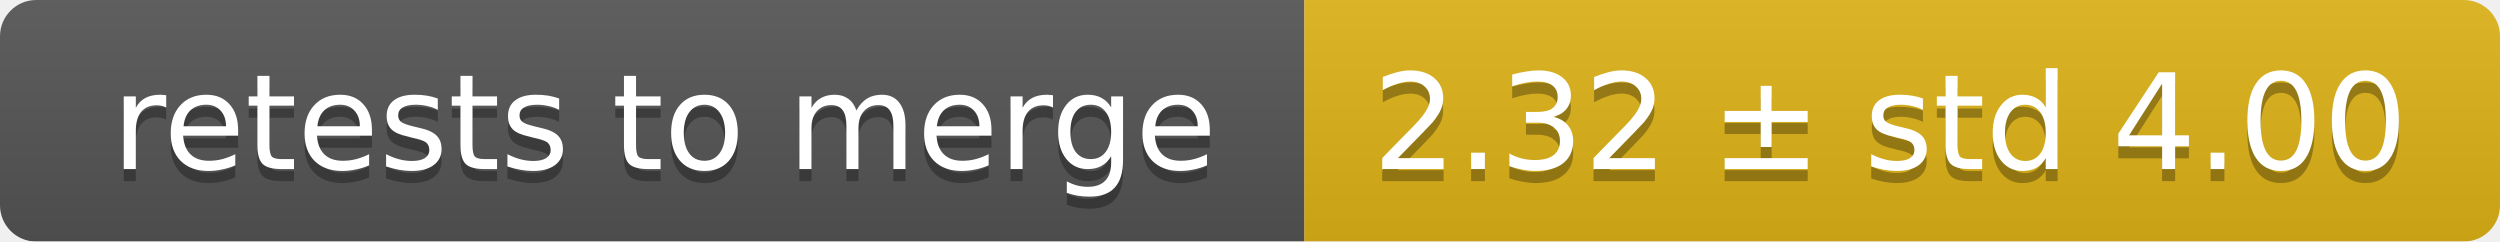
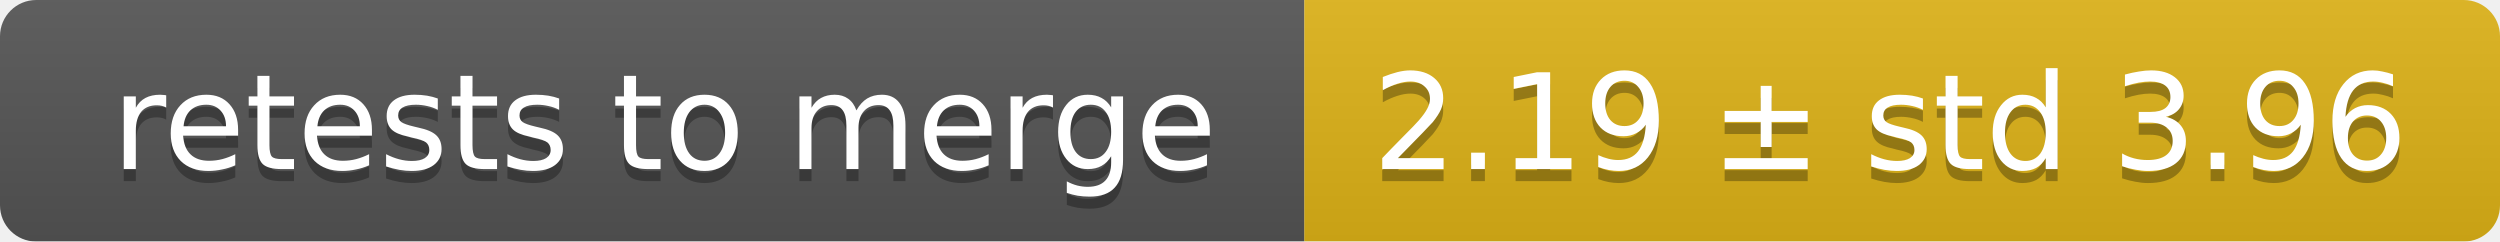
<svg xmlns="http://www.w3.org/2000/svg" width="207" height="20">
  <linearGradient id="smooth" x2="0" y2="100%">
    <stop offset="0" stop-color="#bbb" stop-opacity=".1" />
    <stop offset="1" stop-opacity=".1" />
  </linearGradient>
  <mask id="round">
    <rect width="207" height="20" rx="3" fill="#fff" />
  </mask>
  <g mask="url(#round)">
    <rect width="108" height="20" fill="#555" />
    <rect x="108" width="99" height="20" fill="#dfb317" />
    <rect width="207" height="20" fill="url(#smooth)" />
  </g>
  <g fill="#fff" text-anchor="middle" font-family="DejaVu Sans,Verdana,Geneva,sans-serif" font-size="11">
    <text x="55" y="15" fill="#010101" fill-opacity=".3">retests to merge</text>
    <text x="55" y="14">retests to merge</text>
-     <text x="156.5" y="15" fill="#010101" fill-opacity=".3">2.32 ± std 4.00</text>
-     <text x="156.5" y="14">2.32 ± std 4.00</text>
+     <text x="156.5" y="15" fill="#010101" fill-opacity=".3">2.19 ± std 3.96</text>
+     <text x="156.5" y="14">2.19 ± std 3.96</text>
  </g>
</svg>
